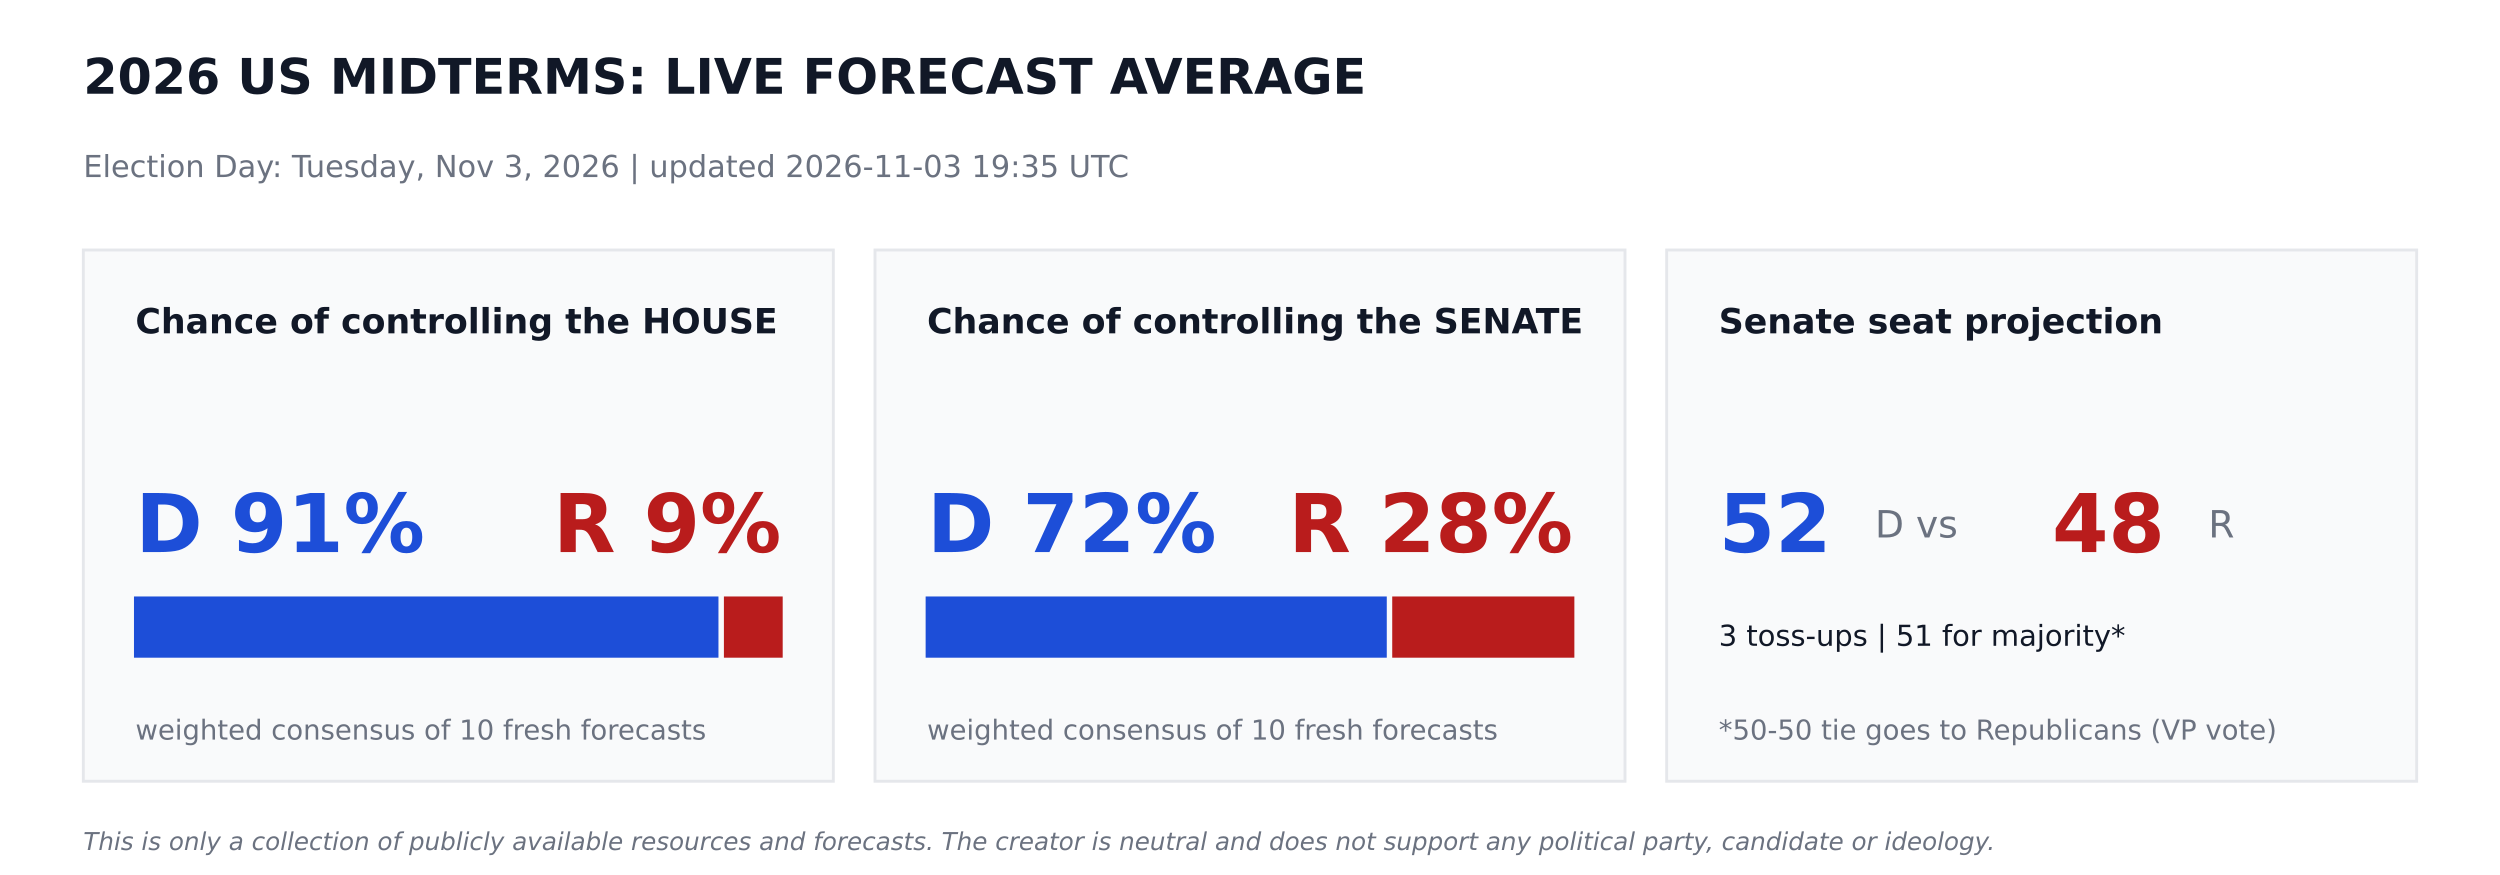
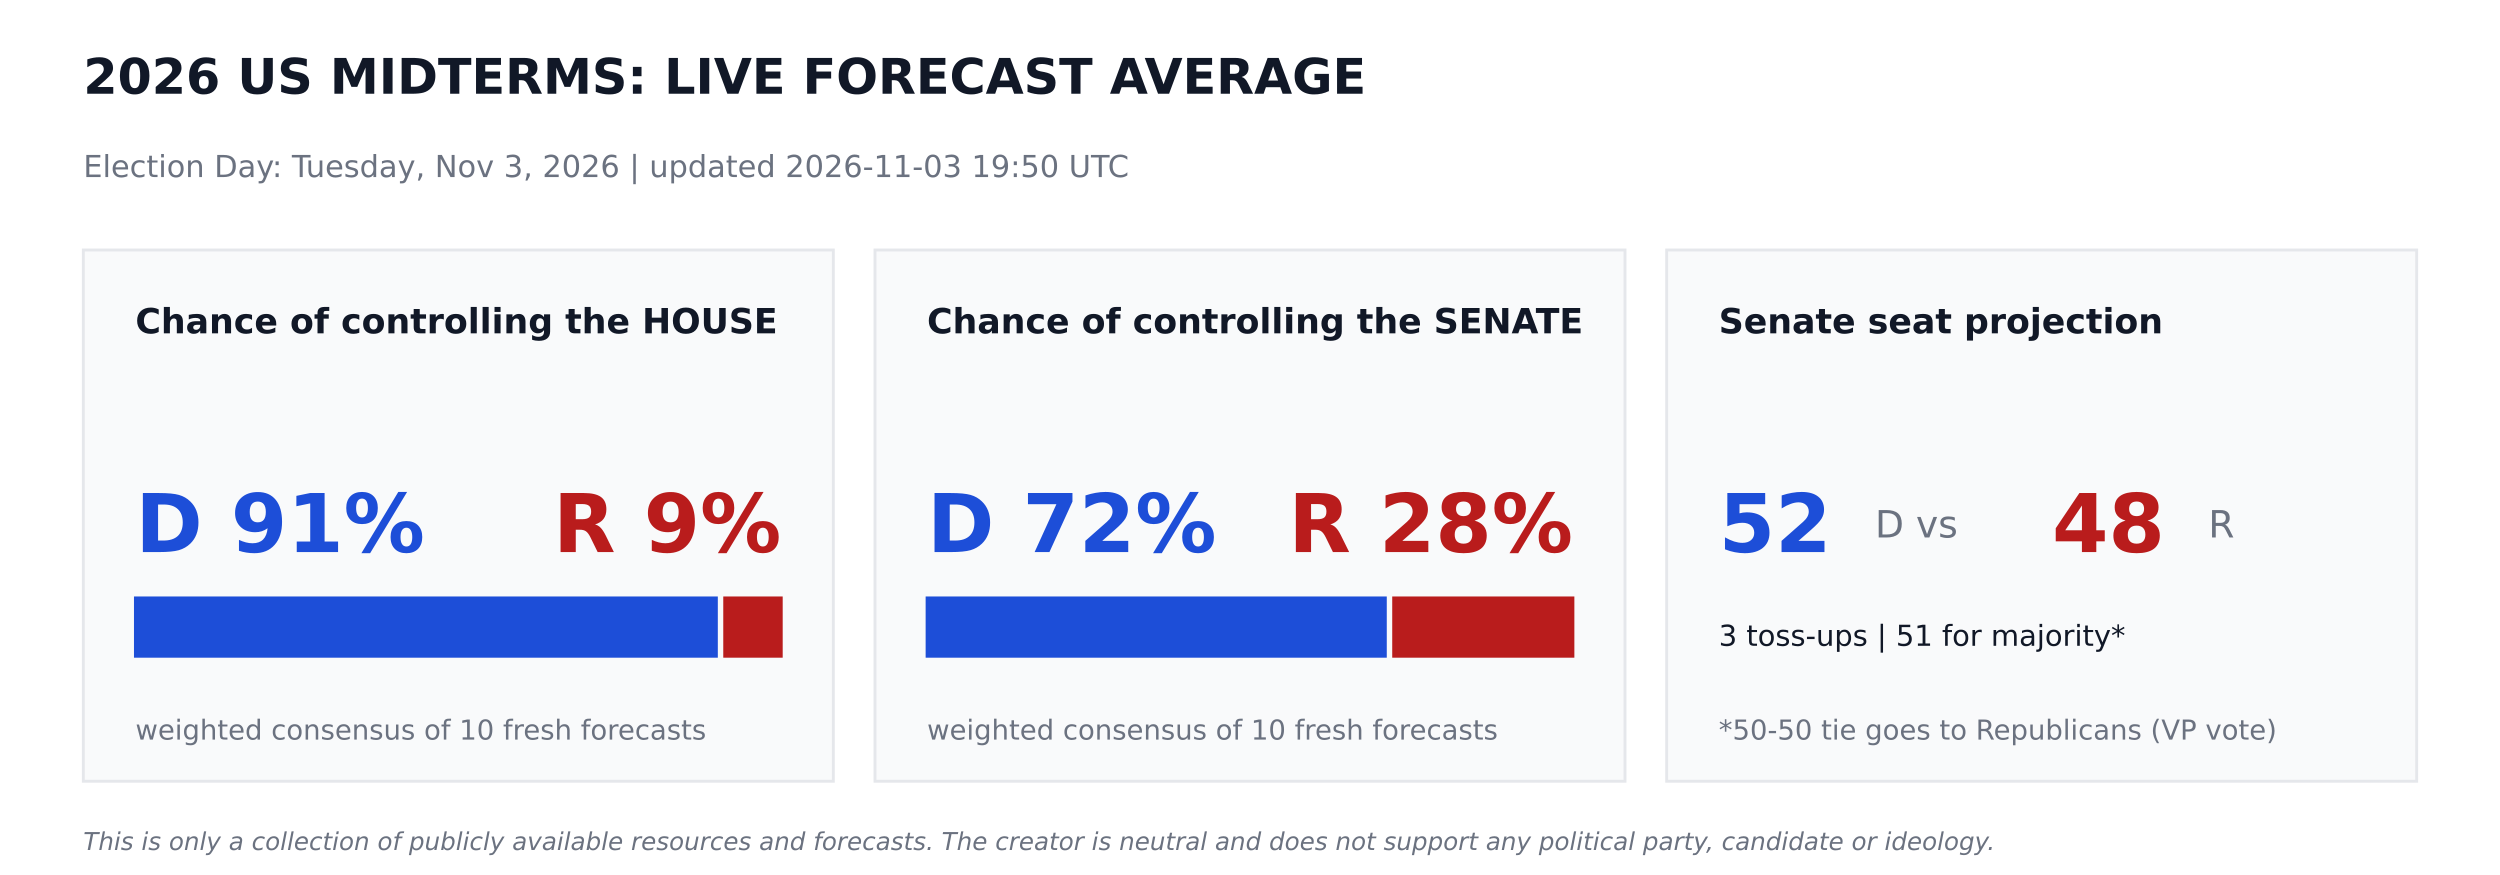
<svg xmlns="http://www.w3.org/2000/svg" width="864pt" height="302.4pt" viewBox="0 0 864 302.4" version="1.1">
  <defs>
    <style type="text/css">*{stroke-linejoin: round; stroke-linecap: butt}</style>
  </defs>
  <g id="figure_1">
    <g id="patch_1">
      <path d="M 0 302.4  L 864 302.4  L 864 0  L 0 0  z " style="fill: #ffffff" />
    </g>
    <g id="axes_1">
      <g id="patch_2">
-         <path d="M 28.8 270  L 288 270  L 288 86.4  L 28.8 86.4  z " clip-path="url(#pf8c5b13267)" style="fill: #f9fafb; stroke: #e5e7eb; stroke-linejoin: miter" />
+         <path d="M 28.8 270  L 288 270  L 288 86.4  L 28.8 86.4  z " clip-path="url(#p67fa75e4a7)" style="fill: #f9fafb; stroke: #e5e7eb; stroke-linejoin: miter" />
      </g>
      <g id="patch_3">
-         <path d="M 46.8 226.8  L 247.802 226.8  L 247.802 206.64  L 46.8 206.64  z " clip-path="url(#pf8c5b13267)" style="fill: #1d4ed8; stroke: #1d4ed8; stroke-linejoin: miter" />
+         <path d="M 46.8 226.8  L 247.579 226.8  L 247.579 206.64  L 46.8 206.64  z " clip-path="url(#p67fa75e4a7)" style="fill: #1d4ed8; stroke: #1d4ed8; stroke-linejoin: miter" />
      </g>
      <g id="patch_4">
-         <path d="M 250.682 226.8  L 270 226.8  L 270 206.64  L 250.682 206.64  z " clip-path="url(#pf8c5b13267)" style="fill: #b91c1c; stroke: #b91c1c; stroke-linejoin: miter" />
+         <path d="M 250.459 226.8  L 270 226.8  L 270 206.64  L 250.459 206.64  z " clip-path="url(#p67fa75e4a7)" style="fill: #b91c1c; stroke: #b91c1c; stroke-linejoin: miter" />
      </g>
      <g id="patch_5">
-         <path d="M 302.4 270  L 561.6 270  L 561.6 86.4  L 302.4 86.4  z " clip-path="url(#pf8c5b13267)" style="fill: #f9fafb; stroke: #e5e7eb; stroke-linejoin: miter" />
+         <path d="M 302.4 270  L 561.6 270  L 561.6 86.4  L 302.4 86.4  z " clip-path="url(#p67fa75e4a7)" style="fill: #f9fafb; stroke: #e5e7eb; stroke-linejoin: miter" />
      </g>
      <g id="patch_6">
-         <path d="M 320.4 226.8  L 478.771 226.8  L 478.771 206.64  L 320.4 206.64  z " clip-path="url(#pf8c5b13267)" style="fill: #1d4ed8; stroke: #1d4ed8; stroke-linejoin: miter" />
+         <path d="M 320.4 226.8  L 478.771 226.8  L 478.771 206.64  L 320.4 206.64  z " clip-path="url(#p67fa75e4a7)" style="fill: #1d4ed8; stroke: #1d4ed8; stroke-linejoin: miter" />
      </g>
      <g id="patch_7">
-         <path d="M 481.651 226.8  L 543.6 226.8  L 543.6 206.64  L 481.651 206.64  z " clip-path="url(#pf8c5b13267)" style="fill: #b91c1c; stroke: #b91c1c; stroke-linejoin: miter" />
+         <path d="M 481.651 226.8  L 543.6 226.8  L 543.6 206.64  L 481.651 206.64  z " clip-path="url(#p67fa75e4a7)" style="fill: #b91c1c; stroke: #b91c1c; stroke-linejoin: miter" />
      </g>
      <g id="patch_8">
-         <path d="M 576 270  L 835.2 270  L 835.2 86.4  L 576 86.4  z " clip-path="url(#pf8c5b13267)" style="fill: #f9fafb; stroke: #e5e7eb; stroke-linejoin: miter" />
+         <path d="M 576 270  L 835.2 270  L 835.2 86.4  L 576 86.4  z " clip-path="url(#p67fa75e4a7)" style="fill: #f9fafb; stroke: #e5e7eb; stroke-linejoin: miter" />
      </g>
      <g id="text_1">
        <text style="font-weight: 700; font-size: 17px; font-family: 'DejaVu Sans'; text-anchor: start; fill: #111827" x="28.8" y="32.4" transform="rotate(-0 28.8 32.4)">2026 US MIDTERMS: LIVE FORECAST AVERAGE</text>
      </g>
      <g id="text_2">
-         <text style="font-size: 10.5px; font-family: 'DejaVu Sans'; text-anchor: start; fill: #6b7280" x="28.8" y="61.2" transform="rotate(-0 28.8 61.2)">Election Day: Tuesday, Nov 3, 2026   |   updated 2026-11-03 19:35 UTC</text>
+         <text style="font-size: 10.5px; font-family: 'DejaVu Sans'; text-anchor: start; fill: #6b7280" x="28.8" y="61.2" transform="rotate(-0 28.8 61.2)">Election Day: Tuesday, Nov 3, 2026   |   updated 2026-11-03 19:50 UTC</text>
      </g>
      <g id="text_3">
        <text style="font-weight: 700; font-size: 12px; font-family: 'DejaVu Sans'; text-anchor: start; fill: #111827" x="46.8" y="115.2" transform="rotate(-0 46.8 115.2)">Chance of controlling the HOUSE</text>
      </g>
      <g id="text_4">
        <text style="font-weight: 700; font-size: 28px; font-family: 'DejaVu Sans'; text-anchor: start; fill: #1d4ed8" x="46.8" y="190.8" transform="rotate(-0 46.8 190.8)">D 91%</text>
      </g>
      <g id="text_5">
        <text style="font-weight: 700; font-size: 28px; font-family: 'DejaVu Sans'; text-anchor: end; fill: #b91c1c" x="270" y="190.8" transform="rotate(-0 270 190.8)">R 9%</text>
      </g>
      <g id="text_6">
        <text style="font-size: 9.5px; font-family: 'DejaVu Sans'; text-anchor: start; fill: #6b7280" x="46.8" y="255.6" transform="rotate(-0 46.8 255.6)">weighted consensus of 10 fresh forecasts</text>
      </g>
      <g id="text_7">
        <text style="font-weight: 700; font-size: 12px; font-family: 'DejaVu Sans'; text-anchor: start; fill: #111827" x="320.4" y="115.2" transform="rotate(-0 320.4 115.2)">Chance of controlling the SENATE</text>
      </g>
      <g id="text_8">
        <text style="font-weight: 700; font-size: 28px; font-family: 'DejaVu Sans'; text-anchor: start; fill: #1d4ed8" x="320.4" y="190.8" transform="rotate(-0 320.4 190.8)">D 72%</text>
      </g>
      <g id="text_9">
        <text style="font-weight: 700; font-size: 28px; font-family: 'DejaVu Sans'; text-anchor: end; fill: #b91c1c" x="543.6" y="190.8" transform="rotate(-0 543.6 190.8)">R 28%</text>
      </g>
      <g id="text_10">
        <text style="font-size: 9.5px; font-family: 'DejaVu Sans'; text-anchor: start; fill: #6b7280" x="320.4" y="255.6" transform="rotate(-0 320.4 255.6)">weighted consensus of 10 fresh forecasts</text>
      </g>
      <g id="text_11">
        <text style="font-weight: 700; font-size: 12px; font-family: 'DejaVu Sans'; text-anchor: start; fill: #111827" x="594" y="115.2" transform="rotate(-0 594 115.2)">Senate seat projection</text>
      </g>
      <g id="text_12">
        <text style="font-weight: 700; font-size: 28px; font-family: 'DejaVu Sans'; text-anchor: start; fill: #1d4ed8" x="594" y="190.8" transform="rotate(-0 594 190.8)">52</text>
      </g>
      <g id="text_13">
        <text style="font-size: 13px; font-family: 'DejaVu Sans'; text-anchor: start; fill: #6b7280" x="648" y="185.76" transform="rotate(-0 648 185.76)">D  vs</text>
      </g>
      <g id="text_14">
        <text style="font-weight: 700; font-size: 28px; font-family: 'DejaVu Sans'; text-anchor: start; fill: #b91c1c" x="709.2" y="190.8" transform="rotate(-0 709.2 190.8)">48</text>
      </g>
      <g id="text_15">
        <text style="font-size: 13px; font-family: 'DejaVu Sans'; text-anchor: start; fill: #6b7280" x="763.2" y="185.76" transform="rotate(-0 763.2 185.76)">R</text>
      </g>
      <g id="text_16">
        <text style="font-size: 10px; font-family: 'DejaVu Sans'; text-anchor: start; fill: #111827" x="594" y="223.2" transform="rotate(-0 594 223.2)">3 toss-ups  |  51 for majority*</text>
      </g>
      <g id="text_17">
        <text style="font-size: 9.5px; font-family: 'DejaVu Sans'; text-anchor: start; fill: #6b7280" x="594" y="255.6" transform="rotate(-0 594 255.6)">*50-50 tie goes to Republicans (VP vote)</text>
      </g>
      <g id="text_18">
        <text style="font-style: italic; font-size: 8.5px; font-family: 'DejaVu Sans'; text-anchor: start; fill: #6b7280" x="28.8" y="293.76" transform="rotate(-0 28.8 293.76)">This is only a collection of publicly available resources and forecasts. The creator is neutral and does not support any political party, candidate or ideology.</text>
      </g>
    </g>
  </g>
  <defs>
-     <clipPath id="pf8c5b13267">
+     <clipPath id="p67fa75e4a7">
      <rect x="0" y="0" width="864" height="302.4" />
    </clipPath>
  </defs>
</svg>
